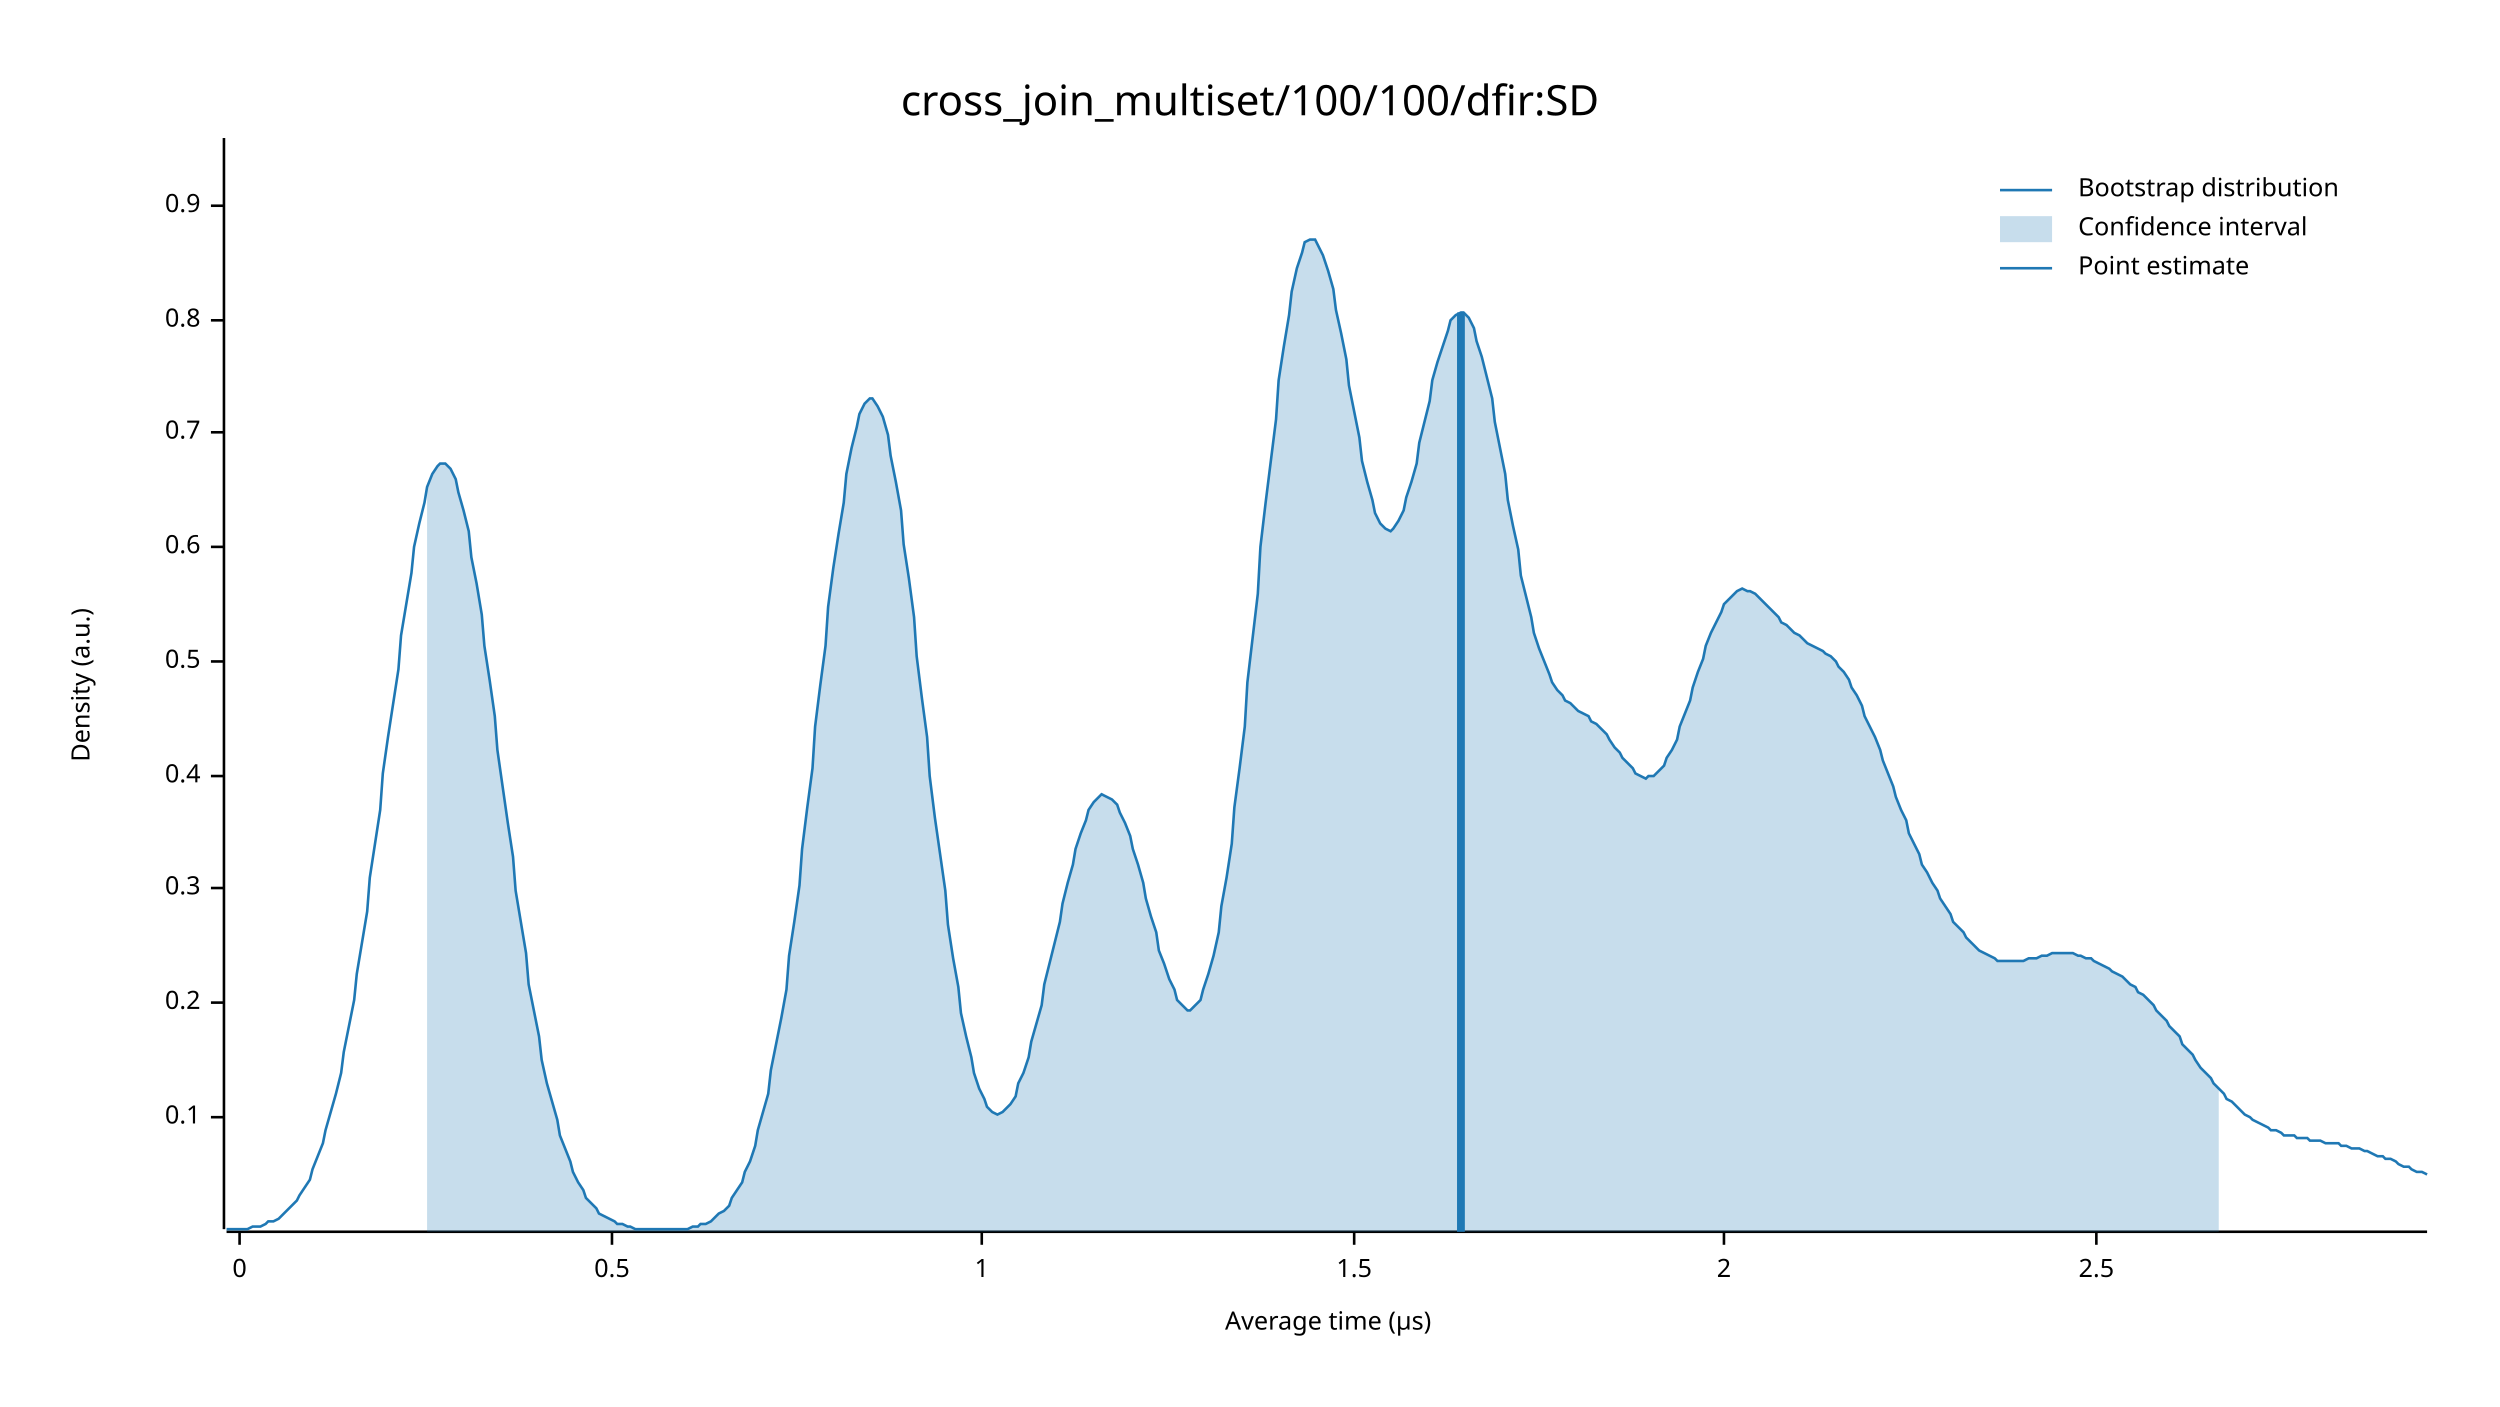
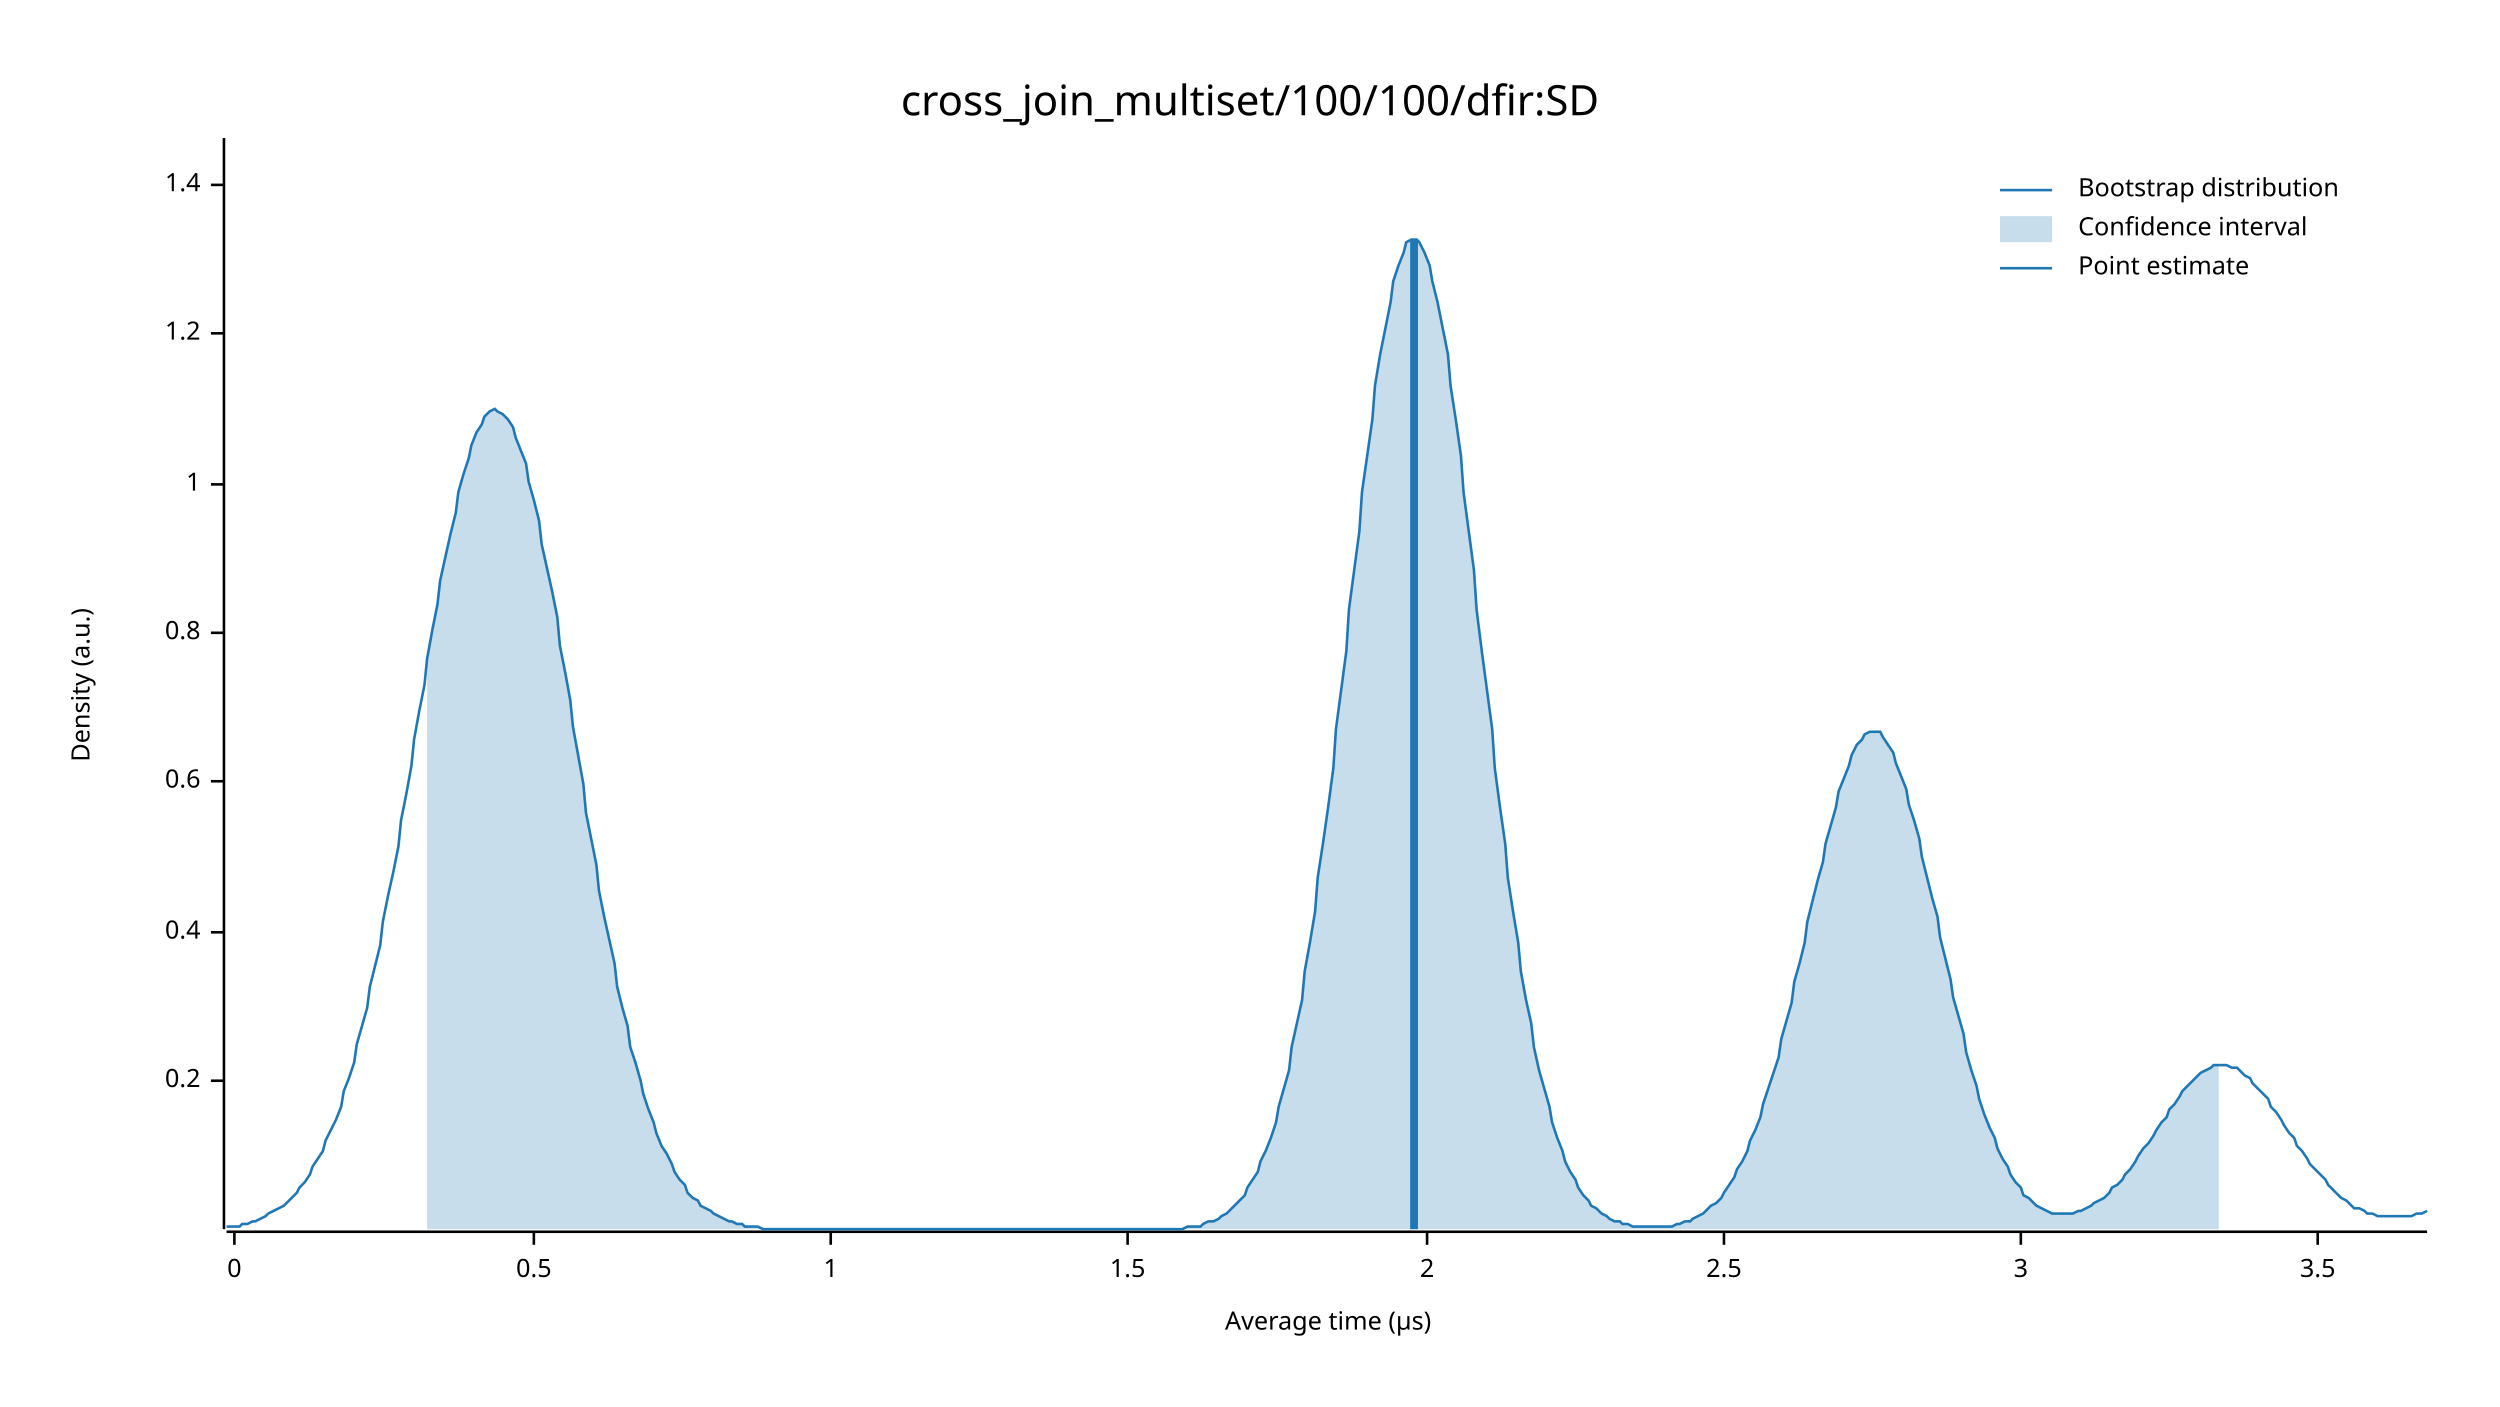
<svg xmlns="http://www.w3.org/2000/svg" width="960" height="540" viewBox="0 0 960 540">
  <text x="480" y="32" dy="0.76em" text-anchor="middle" font-family="sans-serif" font-size="16.129" opacity="1" fill="#000000">
cross_join_multiset/100/100/dfir:SD
</text>
  <text x="27" y="263" dy="0.76em" text-anchor="middle" font-family="sans-serif" font-size="9.677" opacity="1" fill="#000000" transform="rotate(270, 27, 263)">
Density (a.u.)
</text>
  <text x="510" y="513" dy="-0.5ex" text-anchor="middle" font-family="sans-serif" font-size="9.677" opacity="1" fill="#000000">
Average time (µs)
</text>
  <polyline fill="none" opacity="1" stroke="#000000" stroke-width="1" points="86,53 86,472 " />
-   <text x="77" y="429" dy="0.5ex" text-anchor="end" font-family="sans-serif" font-size="9.677" opacity="1" fill="#000000">
- 0.1
- </text>
-   <polyline fill="none" opacity="1" stroke="#000000" stroke-width="1" points="81,429 86,429 " />
-   <text x="77" y="385" dy="0.5ex" text-anchor="end" font-family="sans-serif" font-size="9.677" opacity="1" fill="#000000">
+   <text x="77" y="415" dy="0.5ex" text-anchor="end" font-family="sans-serif" font-size="9.677" opacity="1" fill="#000000">
0.2
</text>
-   <polyline fill="none" opacity="1" stroke="#000000" stroke-width="1" points="81,385 86,385 " />
-   <text x="77" y="341" dy="0.5ex" text-anchor="end" font-family="sans-serif" font-size="9.677" opacity="1" fill="#000000">
- 0.3
- </text>
-   <polyline fill="none" opacity="1" stroke="#000000" stroke-width="1" points="81,341 86,341 " />
-   <text x="77" y="298" dy="0.5ex" text-anchor="end" font-family="sans-serif" font-size="9.677" opacity="1" fill="#000000">
+   <polyline fill="none" opacity="1" stroke="#000000" stroke-width="1" points="81,415 86,415 " />
+   <text x="77" y="358" dy="0.5ex" text-anchor="end" font-family="sans-serif" font-size="9.677" opacity="1" fill="#000000">
0.4
</text>
-   <polyline fill="none" opacity="1" stroke="#000000" stroke-width="1" points="81,298 86,298 " />
-   <text x="77" y="254" dy="0.5ex" text-anchor="end" font-family="sans-serif" font-size="9.677" opacity="1" fill="#000000">
+   <polyline fill="none" opacity="1" stroke="#000000" stroke-width="1" points="81,358 86,358 " />
+   <text x="77" y="300" dy="0.5ex" text-anchor="end" font-family="sans-serif" font-size="9.677" opacity="1" fill="#000000">
+ 0.6
+ </text>
+   <polyline fill="none" opacity="1" stroke="#000000" stroke-width="1" points="81,300 86,300 " />
+   <text x="77" y="243" dy="0.5ex" text-anchor="end" font-family="sans-serif" font-size="9.677" opacity="1" fill="#000000">
+ 0.8
+ </text>
+   <polyline fill="none" opacity="1" stroke="#000000" stroke-width="1" points="81,243 86,243 " />
+   <text x="77" y="186" dy="0.5ex" text-anchor="end" font-family="sans-serif" font-size="9.677" opacity="1" fill="#000000">
+ 1
+ </text>
+   <polyline fill="none" opacity="1" stroke="#000000" stroke-width="1" points="81,186 86,186 " />
+   <text x="77" y="128" dy="0.5ex" text-anchor="end" font-family="sans-serif" font-size="9.677" opacity="1" fill="#000000">
+ 1.2
+ </text>
+   <polyline fill="none" opacity="1" stroke="#000000" stroke-width="1" points="81,128 86,128 " />
+   <text x="77" y="71" dy="0.5ex" text-anchor="end" font-family="sans-serif" font-size="9.677" opacity="1" fill="#000000">
+ 1.4
+ </text>
+   <polyline fill="none" opacity="1" stroke="#000000" stroke-width="1" points="81,71 86,71 " />
+   <polyline fill="none" opacity="1" stroke="#000000" stroke-width="1" points="87,473 932,473 " />
+   <text x="90" y="483" dy="0.76em" text-anchor="middle" font-family="sans-serif" font-size="9.677" opacity="1" fill="#000000">
+ 0
+ </text>
+   <polyline fill="none" opacity="1" stroke="#000000" stroke-width="1" points="90,473 90,478 " />
+   <text x="205" y="483" dy="0.76em" text-anchor="middle" font-family="sans-serif" font-size="9.677" opacity="1" fill="#000000">
0.5
</text>
-   <polyline fill="none" opacity="1" stroke="#000000" stroke-width="1" points="81,254 86,254 " />
-   <text x="77" y="210" dy="0.5ex" text-anchor="end" font-family="sans-serif" font-size="9.677" opacity="1" fill="#000000">
- 0.6
- </text>
-   <polyline fill="none" opacity="1" stroke="#000000" stroke-width="1" points="81,210 86,210 " />
-   <text x="77" y="166" dy="0.5ex" text-anchor="end" font-family="sans-serif" font-size="9.677" opacity="1" fill="#000000">
- 0.7
- </text>
-   <polyline fill="none" opacity="1" stroke="#000000" stroke-width="1" points="81,166 86,166 " />
-   <text x="77" y="123" dy="0.5ex" text-anchor="end" font-family="sans-serif" font-size="9.677" opacity="1" fill="#000000">
- 0.8
- </text>
-   <polyline fill="none" opacity="1" stroke="#000000" stroke-width="1" points="81,123 86,123 " />
-   <text x="77" y="79" dy="0.5ex" text-anchor="end" font-family="sans-serif" font-size="9.677" opacity="1" fill="#000000">
- 0.9
- </text>
-   <polyline fill="none" opacity="1" stroke="#000000" stroke-width="1" points="81,79 86,79 " />
-   <polyline fill="none" opacity="1" stroke="#000000" stroke-width="1" points="87,473 932,473 " />
-   <text x="92" y="483" dy="0.76em" text-anchor="middle" font-family="sans-serif" font-size="9.677" opacity="1" fill="#000000">
- 0
- </text>
-   <polyline fill="none" opacity="1" stroke="#000000" stroke-width="1" points="92,473 92,478 " />
-   <text x="235" y="483" dy="0.76em" text-anchor="middle" font-family="sans-serif" font-size="9.677" opacity="1" fill="#000000">
- 0.5
- </text>
-   <polyline fill="none" opacity="1" stroke="#000000" stroke-width="1" points="235,473 235,478 " />
-   <text x="377" y="483" dy="0.76em" text-anchor="middle" font-family="sans-serif" font-size="9.677" opacity="1" fill="#000000">
+   <polyline fill="none" opacity="1" stroke="#000000" stroke-width="1" points="205,473 205,478 " />
+   <text x="319" y="483" dy="0.76em" text-anchor="middle" font-family="sans-serif" font-size="9.677" opacity="1" fill="#000000">
1
</text>
-   <polyline fill="none" opacity="1" stroke="#000000" stroke-width="1" points="377,473 377,478 " />
-   <text x="520" y="483" dy="0.76em" text-anchor="middle" font-family="sans-serif" font-size="9.677" opacity="1" fill="#000000">
+   <polyline fill="none" opacity="1" stroke="#000000" stroke-width="1" points="319,473 319,478 " />
+   <text x="433" y="483" dy="0.76em" text-anchor="middle" font-family="sans-serif" font-size="9.677" opacity="1" fill="#000000">
1.5
</text>
-   <polyline fill="none" opacity="1" stroke="#000000" stroke-width="1" points="520,473 520,478 " />
-   <text x="662" y="483" dy="0.76em" text-anchor="middle" font-family="sans-serif" font-size="9.677" opacity="1" fill="#000000">
+   <polyline fill="none" opacity="1" stroke="#000000" stroke-width="1" points="433,473 433,478 " />
+   <text x="548" y="483" dy="0.76em" text-anchor="middle" font-family="sans-serif" font-size="9.677" opacity="1" fill="#000000">
2
</text>
-   <polyline fill="none" opacity="1" stroke="#000000" stroke-width="1" points="662,473 662,478 " />
-   <text x="805" y="483" dy="0.76em" text-anchor="middle" font-family="sans-serif" font-size="9.677" opacity="1" fill="#000000">
+   <polyline fill="none" opacity="1" stroke="#000000" stroke-width="1" points="548,473 548,478 " />
+   <text x="662" y="483" dy="0.76em" text-anchor="middle" font-family="sans-serif" font-size="9.677" opacity="1" fill="#000000">
2.5
</text>
-   <polyline fill="none" opacity="1" stroke="#000000" stroke-width="1" points="805,473 805,478 " />
-   <polyline fill="none" opacity="1" stroke="#1F78B4" stroke-width="1" points="87,472 88,472 90,472 92,472 93,472 95,472 97,471 98,471 100,471 102,470 103,469 105,469 107,468 109,466 110,465 112,463 114,461 115,459 117,456 119,453 120,449 122,444 124,439 125,434 127,427 129,420 131,412 132,404 134,394 136,384 137,374 139,362 141,350 142,337 144,324 146,311 147,297 149,283 151,270 153,257 154,244 156,232 158,220 159,210 161,201 163,193 164,187 166,182 168,179 169,178 171,178 173,180 175,184 176,189 178,196 180,204 181,214 183,224 185,236 186,248 188,261 190,275 191,288 193,302 195,316 197,329 198,342 200,354 202,366 203,378 205,388 207,398 208,407 210,416 212,423 214,430 215,436 217,441 219,446 220,450 222,454 224,457 225,460 227,462 229,464 230,466 232,467 234,468 236,469 237,470 239,470 241,471 242,471 244,472 246,472 247,472 249,472 251,472 252,472 254,472 256,472 258,472 259,472 261,472 263,472 264,472 266,471 268,471 269,470 271,470 273,469 274,468 276,466 278,465 280,463 281,460 283,457 285,454 286,450 288,446 290,440 291,434 293,427 295,420 296,411 298,401 300,391 302,380 303,367 305,354 307,340 308,326 310,310 312,295 313,279 315,263 317,248 318,233 320,218 322,205 324,193 325,182 327,172 329,164 330,159 332,155 334,153 335,153 337,156 339,160 341,167 342,175 344,185 346,196 347,209 349,222 351,237 352,252 354,268 356,283 357,298 359,314 361,328 363,342 364,355 366,368 368,379 369,389 371,398 373,406 374,412 376,418 378,422 379,425 381,427 383,428 385,427 386,426 388,424 390,421 391,416 393,412 395,406 396,400 398,393 400,386 401,378 403,370 405,362 407,354 408,347 410,339 412,332 413,326 415,320 417,315 418,311 420,308 422,306 423,305 425,306 427,307 429,309 430,312 432,316 434,321 435,326 437,332 439,339 440,345 442,352 444,358 445,365 447,370 449,376 451,380 452,384 454,386 456,388 457,388 459,386 461,384 462,380 464,374 466,367 468,358 469,348 471,337 473,324 474,310 476,295 478,279 479,262 481,245 483,228 484,210 486,193 488,177 490,161 491,146 493,133 495,121 496,112 498,103 500,97 501,93 503,92 505,92 506,94 508,98 510,104 512,111 513,119 515,128 517,138 518,148 520,158 522,168 523,177 525,185 527,192 528,197 530,201 532,203 534,204 535,203 537,200 539,196 540,191 542,185 544,178 545,170 547,162 549,154 550,146 552,139 554,133 556,127 557,123 559,121 561,120 562,120 564,122 566,126 567,131 569,137 571,145 573,153 574,162 576,172 578,182 579,192 581,202 583,211 584,221 586,229 588,237 589,243 591,249 593,254 595,259 596,262 598,265 600,267 601,269 603,270 605,272 606,273 608,274 610,275 611,277 613,278 615,280 617,282 618,284 620,287 622,289 623,291 625,293 627,295 628,297 630,298 632,299 633,298 635,298 637,296 639,294 640,291 642,288 644,284 645,279 647,274 649,269 650,264 652,258 654,253 655,248 657,243 659,239 661,235 662,232 664,230 666,228 667,227 669,226 671,227 672,227 674,228 676,230 677,231 679,233 681,235 683,237 684,239 686,240 688,242 689,243 691,244 693,246 694,247 696,248 698,249 700,250 701,251 703,252 705,254 706,256 708,258 710,261 711,264 713,267 715,271 716,275 718,279 720,283 722,288 723,292 725,297 727,302 728,306 730,311 732,315 733,320 735,324 737,328 738,332 740,335 742,339 744,342 745,345 747,348 749,351 750,354 752,356 754,358 755,360 757,362 759,364 760,365 762,366 764,367 766,368 767,369 769,369 771,369 772,369 774,369 776,369 777,369 779,368 781,368 782,368 784,367 786,367 788,366 789,366 791,366 793,366 794,366 796,366 798,367 799,367 801,368 803,368 804,369 806,370 808,371 810,372 811,373 813,374 815,375 816,376 818,378 820,379 821,381 823,382 825,384 827,386 828,388 830,390 832,392 833,394 835,396 837,398 838,401 840,403 842,405 843,407 845,410 847,412 849,414 850,416 852,418 854,420 855,422 857,423 859,425 860,426 862,428 864,429 865,430 867,431 869,432 871,433 872,434 874,434 876,435 877,436 879,436 881,436 882,437 884,437 886,437 887,438 889,438 891,438 893,439 894,439 896,439 898,439 899,440 901,440 903,441 904,441 906,441 908,442 909,442 911,443 913,444 915,444 916,445 918,445 920,446 921,447 923,448 925,448 926,449 928,450 930,450 932,451 " />
-   <polygon opacity="0.25" fill="#1F78B4" points="164,187 166,182 168,179 169,178 171,178 173,180 175,184 176,189 178,196 180,204 181,214 183,224 185,236 186,248 188,261 190,275 191,288 193,302 195,316 197,329 198,342 200,354 202,366 203,378 205,388 207,398 208,407 210,416 212,423 214,430 215,436 217,441 219,446 220,450 222,454 224,457 225,460 227,462 229,464 230,466 232,467 234,468 236,469 237,470 239,470 241,471 242,471 244,472 246,472 247,472 249,472 251,472 252,472 254,472 256,472 258,472 259,472 261,472 263,472 264,472 266,471 268,471 269,470 271,470 273,469 274,468 276,466 278,465 280,463 281,460 283,457 285,454 286,450 288,446 290,440 291,434 293,427 295,420 296,411 298,401 300,391 302,380 303,367 305,354 307,340 308,326 310,310 312,295 313,279 315,263 317,248 318,233 320,218 322,205 324,193 325,182 327,172 329,164 330,159 332,155 334,153 335,153 337,156 339,160 341,167 342,175 344,185 346,196 347,209 349,222 351,237 352,252 354,268 356,283 357,298 359,314 361,328 363,342 364,355 366,368 368,379 369,389 371,398 373,406 374,412 376,418 378,422 379,425 381,427 383,428 385,427 386,426 388,424 390,421 391,416 393,412 395,406 396,400 398,393 400,386 401,378 403,370 405,362 407,354 408,347 410,339 412,332 413,326 415,320 417,315 418,311 420,308 422,306 423,305 425,306 427,307 429,309 430,312 432,316 434,321 435,326 437,332 439,339 440,345 442,352 444,358 445,365 447,370 449,376 451,380 452,384 454,386 456,388 457,388 459,386 461,384 462,380 464,374 466,367 468,358 469,348 471,337 473,324 474,310 476,295 478,279 479,262 481,245 483,228 484,210 486,193 488,177 490,161 491,146 493,133 495,121 496,112 498,103 500,97 501,93 503,92 505,92 506,94 508,98 510,104 512,111 513,119 515,128 517,138 518,148 520,158 522,168 523,177 525,185 527,192 528,197 530,201 532,203 534,204 535,203 537,200 539,196 540,191 542,185 544,178 545,170 547,162 549,154 550,146 552,139 554,133 556,127 557,123 559,121 561,120 562,120 564,122 566,126 567,131 569,137 571,145 573,153 574,162 576,172 578,182 579,192 581,202 583,211 584,221 586,229 588,237 589,243 591,249 593,254 595,259 596,262 598,265 600,267 601,269 603,270 605,272 606,273 608,274 610,275 611,277 613,278 615,280 617,282 618,284 620,287 622,289 623,291 625,293 627,295 628,297 630,298 632,299 633,298 635,298 637,296 639,294 640,291 642,288 644,284 645,279 647,274 649,269 650,264 652,258 654,253 655,248 657,243 659,239 661,235 662,232 664,230 666,228 667,227 669,226 671,227 672,227 674,228 676,230 677,231 679,233 681,235 683,237 684,239 686,240 688,242 689,243 691,244 693,246 694,247 696,248 698,249 700,250 701,251 703,252 705,254 706,256 708,258 710,261 711,264 713,267 715,271 716,275 718,279 720,283 722,288 723,292 725,297 727,302 728,306 730,311 732,315 733,320 735,324 737,328 738,332 740,335 742,339 744,342 745,345 747,348 749,351 750,354 752,356 754,358 755,360 757,362 759,364 760,365 762,366 764,367 766,368 767,369 769,369 771,369 772,369 774,369 776,369 777,369 779,368 781,368 782,368 784,367 786,367 788,366 789,366 791,366 793,366 794,366 796,366 798,367 799,367 801,368 803,368 804,369 806,370 808,371 810,372 811,373 813,374 815,375 816,376 818,378 820,379 821,381 823,382 825,384 827,386 828,388 830,390 832,392 833,394 835,396 837,398 838,401 840,403 842,405 843,407 845,410 847,412 849,414 850,416 852,418 852,473 164,473 " />
-   <polyline fill="none" opacity="1" stroke="#1F78B4" stroke-width="3" points="561,473 561,120 " />
+   <polyline fill="none" opacity="1" stroke="#000000" stroke-width="1" points="662,473 662,478 " />
+   <text x="776" y="483" dy="0.76em" text-anchor="middle" font-family="sans-serif" font-size="9.677" opacity="1" fill="#000000">
+ 3
+ </text>
+   <polyline fill="none" opacity="1" stroke="#000000" stroke-width="1" points="776,473 776,478 " />
+   <text x="890" y="483" dy="0.76em" text-anchor="middle" font-family="sans-serif" font-size="9.677" opacity="1" fill="#000000">
+ 3.5
+ </text>
+   <polyline fill="none" opacity="1" stroke="#000000" stroke-width="1" points="890,473 890,478 " />
+   <polyline fill="none" opacity="1" stroke="#1F78B4" stroke-width="1" points="87,471 88,471 90,471 92,471 93,470 95,470 97,469 98,469 100,468 102,467 103,466 105,465 107,464 109,463 110,462 112,460 114,458 115,456 117,454 119,451 120,448 122,445 124,442 125,438 127,434 129,430 131,425 132,419 134,414 136,408 137,401 139,394 141,387 142,379 144,371 146,363 147,354 149,344 151,335 153,325 154,315 156,305 158,294 159,284 161,273 163,263 164,253 166,242 168,232 169,223 171,214 173,205 175,197 176,189 178,182 180,176 181,171 183,166 185,163 186,160 188,158 190,157 191,158 193,159 195,161 197,164 198,168 200,173 202,178 203,185 205,192 207,200 208,209 210,218 212,227 214,237 215,248 217,258 219,269 220,279 222,290 224,301 225,312 227,322 229,332 230,342 232,352 234,361 236,370 237,379 239,387 241,394 242,402 244,408 246,415 247,420 249,426 251,431 252,435 254,440 256,443 258,447 259,450 261,453 263,455 264,458 266,460 268,461 269,463 271,464 273,465 274,466 276,467 278,468 280,469 281,469 283,470 285,470 286,471 288,471 290,471 291,471 293,472 295,472 296,472 298,472 300,472 302,472 303,472 305,472 307,472 308,472 310,472 312,472 313,472 315,472 317,472 318,472 320,472 322,472 324,472 325,472 327,472 329,472 330,472 332,472 334,472 335,472 337,472 339,472 341,472 342,472 344,472 346,472 347,472 349,472 351,472 352,472 354,472 356,472 357,472 359,472 361,472 363,472 364,472 366,472 368,472 369,472 371,472 373,472 374,472 376,472 378,472 379,472 381,472 383,472 385,472 386,472 388,472 390,472 391,472 393,472 395,472 396,472 398,472 400,472 401,472 403,472 405,472 407,472 408,472 410,472 412,472 413,472 415,472 417,472 418,472 420,472 422,472 423,472 425,472 427,472 429,472 430,472 432,472 434,472 435,472 437,472 439,472 440,472 442,472 444,472 445,472 447,472 449,472 451,472 452,472 454,472 456,471 457,471 459,471 461,471 462,470 464,469 466,469 468,468 469,467 471,466 473,464 474,463 476,461 478,459 479,456 481,453 483,450 484,446 486,442 488,437 490,431 491,425 493,418 495,411 496,402 498,393 500,384 501,373 503,362 505,350 506,337 508,324 510,310 512,295 513,280 515,265 517,250 518,234 520,219 522,204 523,189 525,175 527,161 528,148 530,136 532,126 534,116 535,108 537,102 539,97 540,93 542,92 544,92 545,93 547,97 549,102 550,108 552,116 554,126 556,136 557,148 559,161 561,175 562,189 564,204 566,219 567,234 569,250 571,265 573,280 574,295 576,310 578,324 579,337 581,350 583,362 584,373 586,384 588,393 589,402 591,411 593,418 595,425 596,431 598,437 600,442 601,446 603,450 605,453 606,456 608,459 610,461 611,463 613,464 615,466 617,467 618,468 620,469 622,469 623,470 625,470 627,471 628,471 630,471 632,471 633,471 635,471 637,471 639,471 640,471 642,471 644,470 645,470 647,469 649,469 650,468 652,467 654,466 655,465 657,463 659,462 661,460 662,458 664,455 666,452 667,449 669,446 671,442 672,438 674,434 676,429 677,424 679,418 681,412 683,406 684,399 686,392 688,385 689,377 691,370 693,362 694,354 696,346 698,338 700,331 701,324 703,317 705,310 706,304 708,299 710,294 711,290 713,286 715,284 716,282 718,281 720,281 722,281 723,283 725,286 727,289 728,293 730,298 732,303 733,309 735,315 737,322 738,329 740,337 742,345 744,352 745,360 747,368 749,376 750,383 752,390 754,397 755,404 757,411 759,417 760,422 762,428 764,433 766,437 767,441 769,445 771,448 772,451 774,454 776,456 777,459 779,460 781,462 782,463 784,464 786,465 788,466 789,466 791,466 793,466 794,466 796,466 798,465 799,465 801,464 803,463 804,462 806,461 808,460 810,458 811,456 813,455 815,453 816,451 818,449 820,446 821,444 823,441 825,439 827,436 828,434 830,431 832,429 833,426 835,424 837,421 838,419 840,417 842,415 843,414 845,412 847,411 849,410 850,409 852,409 854,409 855,409 857,410 859,410 860,411 862,413 864,414 865,416 867,418 869,420 871,422 872,425 874,427 876,430 877,432 879,435 881,437 882,440 884,442 886,445 887,447 889,449 891,451 893,453 894,455 896,457 898,459 899,460 901,461 903,463 904,464 906,464 908,465 909,466 911,466 913,467 915,467 916,467 918,467 920,467 921,467 923,467 925,467 926,467 928,466 930,466 932,465 " />
+   <polygon opacity="0.25" fill="#1F78B4" points="164,253 166,242 168,232 169,223 171,214 173,205 175,197 176,189 178,182 180,176 181,171 183,166 185,163 186,160 188,158 190,157 191,158 193,159 195,161 197,164 198,168 200,173 202,178 203,185 205,192 207,200 208,209 210,218 212,227 214,237 215,248 217,258 219,269 220,279 222,290 224,301 225,312 227,322 229,332 230,342 232,352 234,361 236,370 237,379 239,387 241,394 242,402 244,408 246,415 247,420 249,426 251,431 252,435 254,440 256,443 258,447 259,450 261,453 263,455 264,458 266,460 268,461 269,463 271,464 273,465 274,466 276,467 278,468 280,469 281,469 283,470 285,470 286,471 288,471 290,471 291,471 293,472 295,472 296,472 298,472 300,472 302,472 303,472 305,472 307,472 308,472 310,472 312,472 313,472 315,472 317,472 318,472 320,472 322,472 324,472 325,472 327,472 329,472 330,472 332,472 334,472 335,472 337,472 339,472 341,472 342,472 344,472 346,472 347,472 349,472 351,472 352,472 354,472 356,472 357,472 359,472 361,472 363,472 364,472 366,472 368,472 369,472 371,472 373,472 374,472 376,472 378,472 379,472 381,472 383,472 385,472 386,472 388,472 390,472 391,472 393,472 395,472 396,472 398,472 400,472 401,472 403,472 405,472 407,472 408,472 410,472 412,472 413,472 415,472 417,472 418,472 420,472 422,472 423,472 425,472 427,472 429,472 430,472 432,472 434,472 435,472 437,472 439,472 440,472 442,472 444,472 445,472 447,472 449,472 451,472 452,472 454,472 456,471 457,471 459,471 461,471 462,470 464,469 466,469 468,468 469,467 471,466 473,464 474,463 476,461 478,459 479,456 481,453 483,450 484,446 486,442 488,437 490,431 491,425 493,418 495,411 496,402 498,393 500,384 501,373 503,362 505,350 506,337 508,324 510,310 512,295 513,280 515,265 517,250 518,234 520,219 522,204 523,189 525,175 527,161 528,148 530,136 532,126 534,116 535,108 537,102 539,97 540,93 542,92 544,92 545,93 547,97 549,102 550,108 552,116 554,126 556,136 557,148 559,161 561,175 562,189 564,204 566,219 567,234 569,250 571,265 573,280 574,295 576,310 578,324 579,337 581,350 583,362 584,373 586,384 588,393 589,402 591,411 593,418 595,425 596,431 598,437 600,442 601,446 603,450 605,453 606,456 608,459 610,461 611,463 613,464 615,466 617,467 618,468 620,469 622,469 623,470 625,470 627,471 628,471 630,471 632,471 633,471 635,471 637,471 639,471 640,471 642,471 644,470 645,470 647,469 649,469 650,468 652,467 654,466 655,465 657,463 659,462 661,460 662,458 664,455 666,452 667,449 669,446 671,442 672,438 674,434 676,429 677,424 679,418 681,412 683,406 684,399 686,392 688,385 689,377 691,370 693,362 694,354 696,346 698,338 700,331 701,324 703,317 705,310 706,304 708,299 710,294 711,290 713,286 715,284 716,282 718,281 720,281 722,281 723,283 725,286 727,289 728,293 730,298 732,303 733,309 735,315 737,322 738,329 740,337 742,345 744,352 745,360 747,368 749,376 750,383 752,390 754,397 755,404 757,411 759,417 760,422 762,428 764,433 766,437 767,441 769,445 771,448 772,451 774,454 776,456 777,459 779,460 781,462 782,463 784,464 786,465 788,466 789,466 791,466 793,466 794,466 796,466 798,465 799,465 801,464 803,463 804,462 806,461 808,460 810,458 811,456 813,455 815,453 816,451 818,449 820,446 821,444 823,441 825,439 827,436 828,434 830,431 832,429 833,426 835,424 837,421 838,419 840,417 842,415 843,414 845,412 847,411 849,410 850,409 852,409 852,472 164,472 " />
+   <polyline fill="none" opacity="1" stroke="#1F78B4" stroke-width="3" points="543,472 543,92 " />
  <text x="798" y="68" dy="0.76em" text-anchor="start" font-family="sans-serif" font-size="9.677" opacity="1" fill="#000000">
Bootstrap distribution
</text>
  <text x="798" y="83" dy="0.76em" text-anchor="start" font-family="sans-serif" font-size="9.677" opacity="1" fill="#000000">
Confidence interval
</text>
  <text x="798" y="98" dy="0.76em" text-anchor="start" font-family="sans-serif" font-size="9.677" opacity="1" fill="#000000">
Point estimate
</text>
  <polyline fill="none" opacity="1" stroke="#1F78B4" stroke-width="1" points="768,73 788,73 " />
  <rect x="768" y="83" width="20" height="10" opacity="0.25" fill="#1F78B4" stroke="none" />
  <polyline fill="none" opacity="1" stroke="#1F78B4" stroke-width="1" points="768,103 788,103 " />
</svg>
